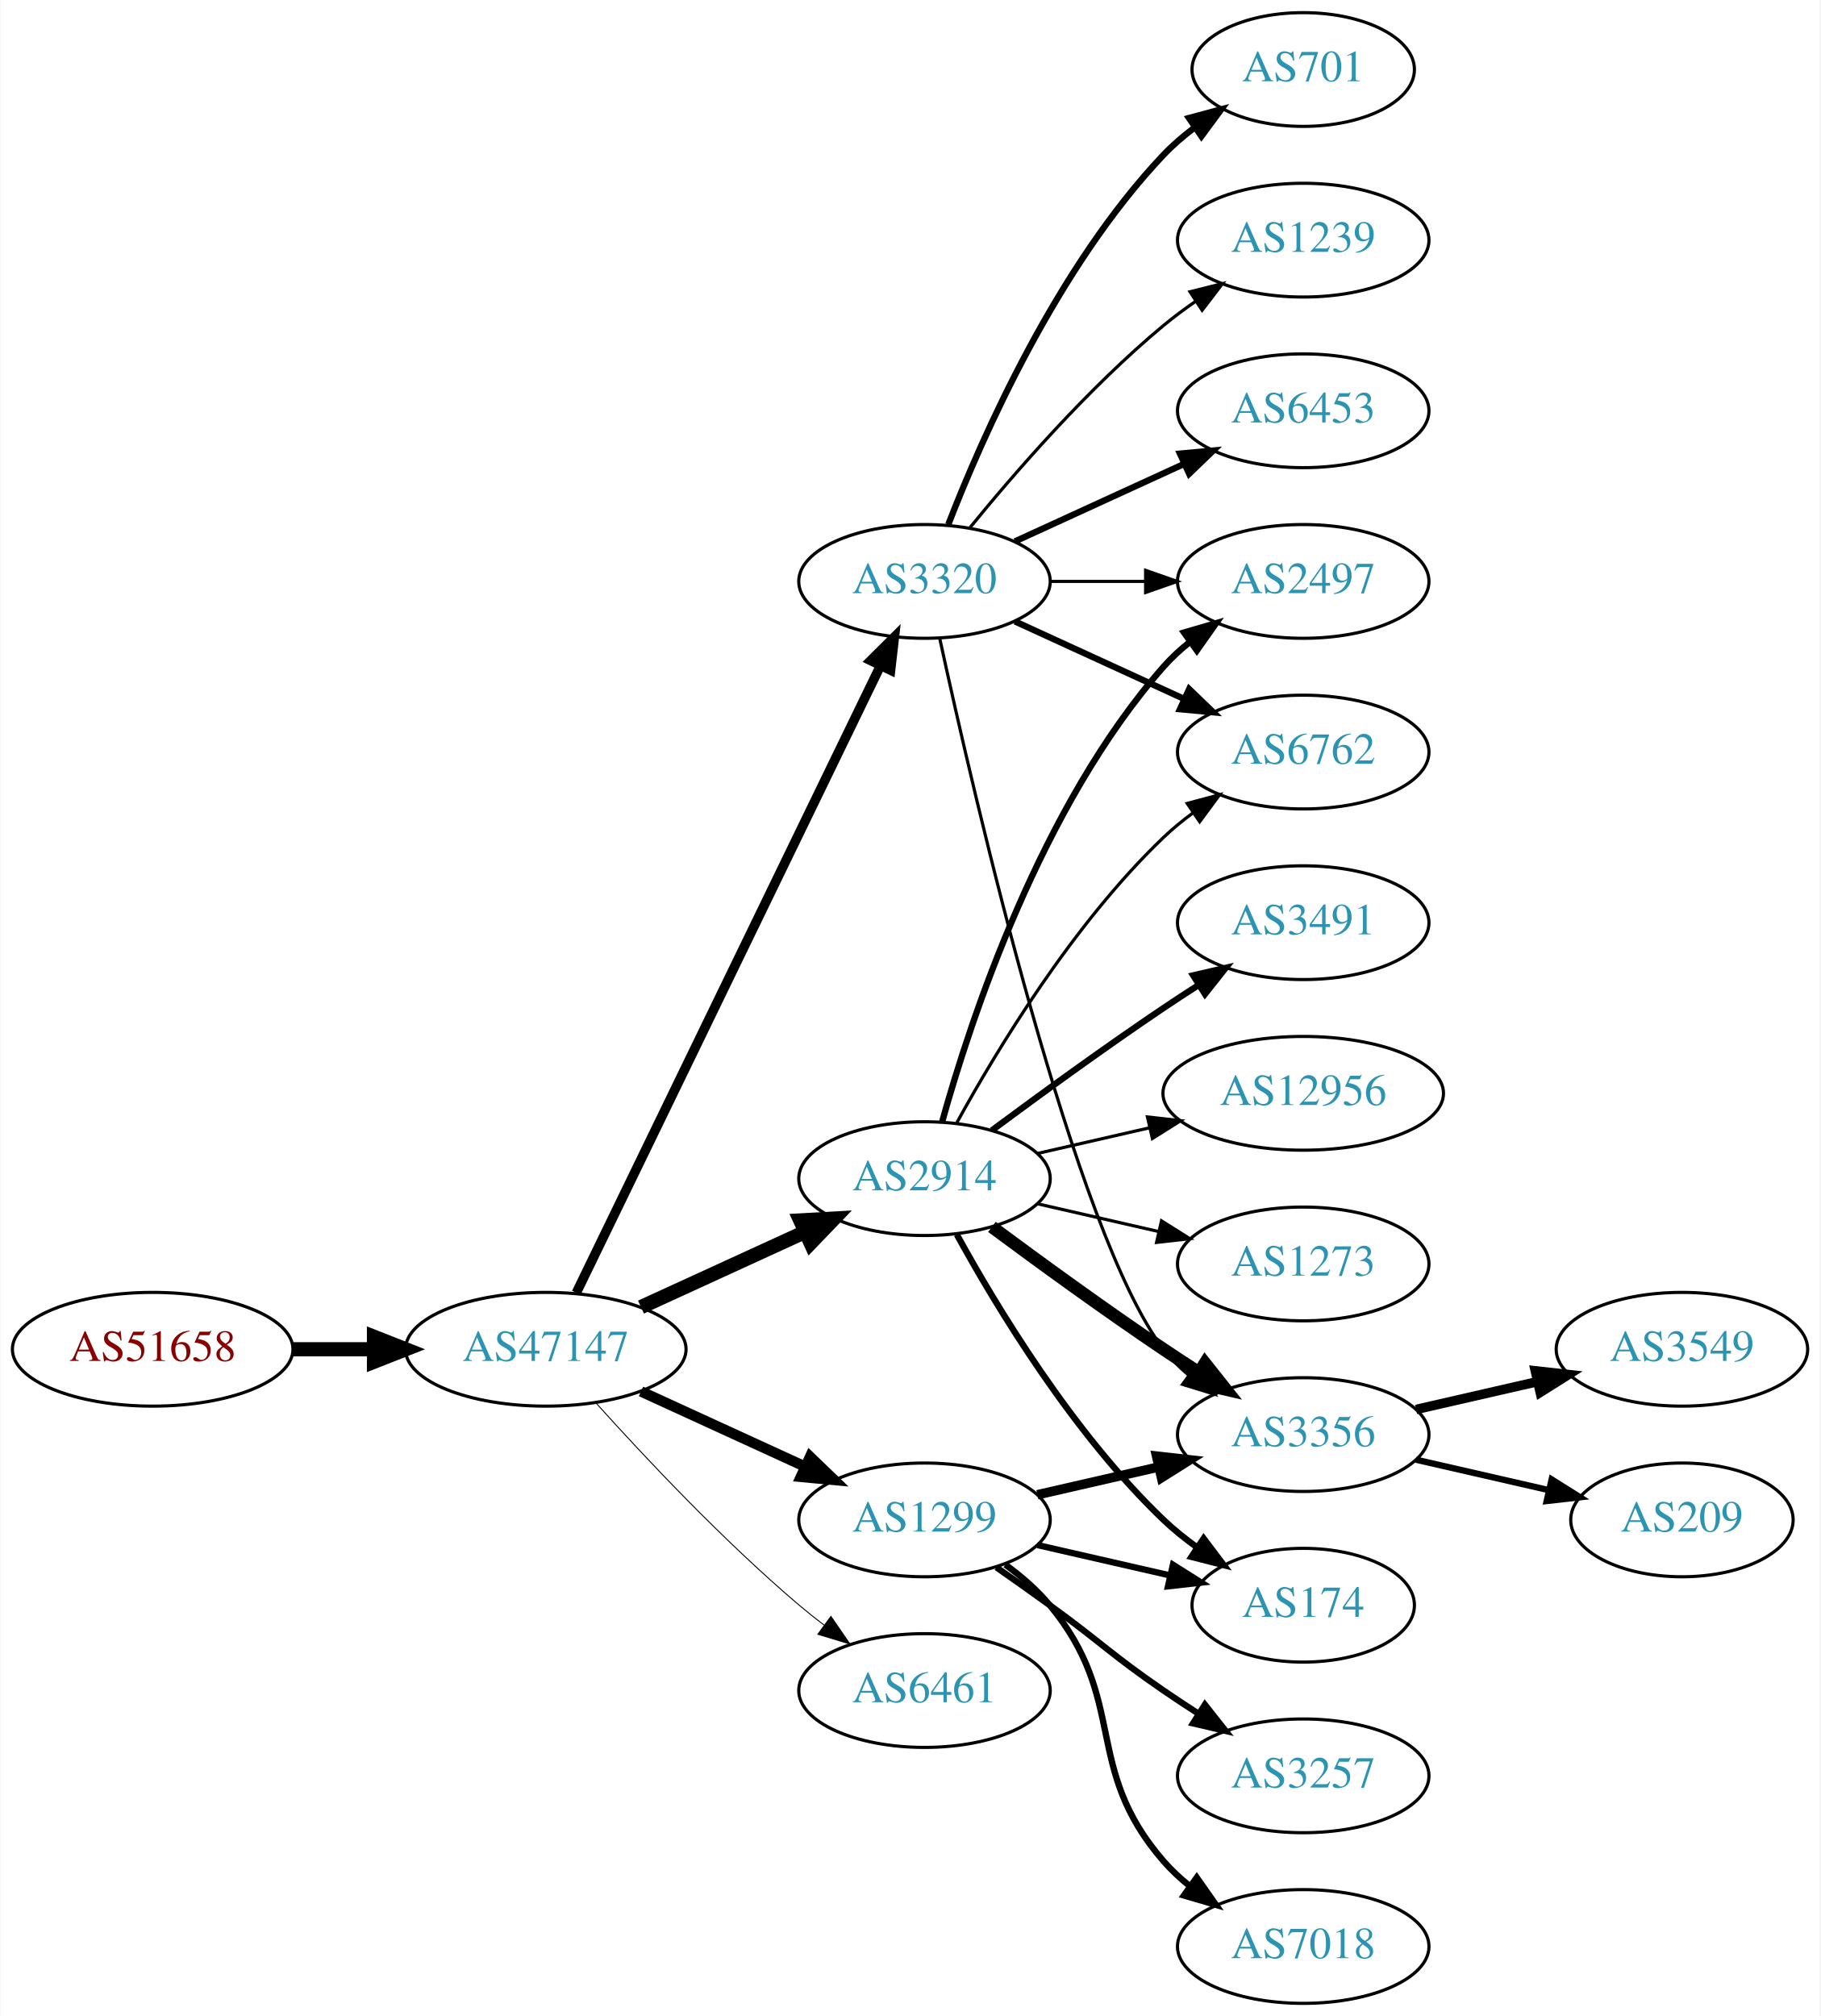
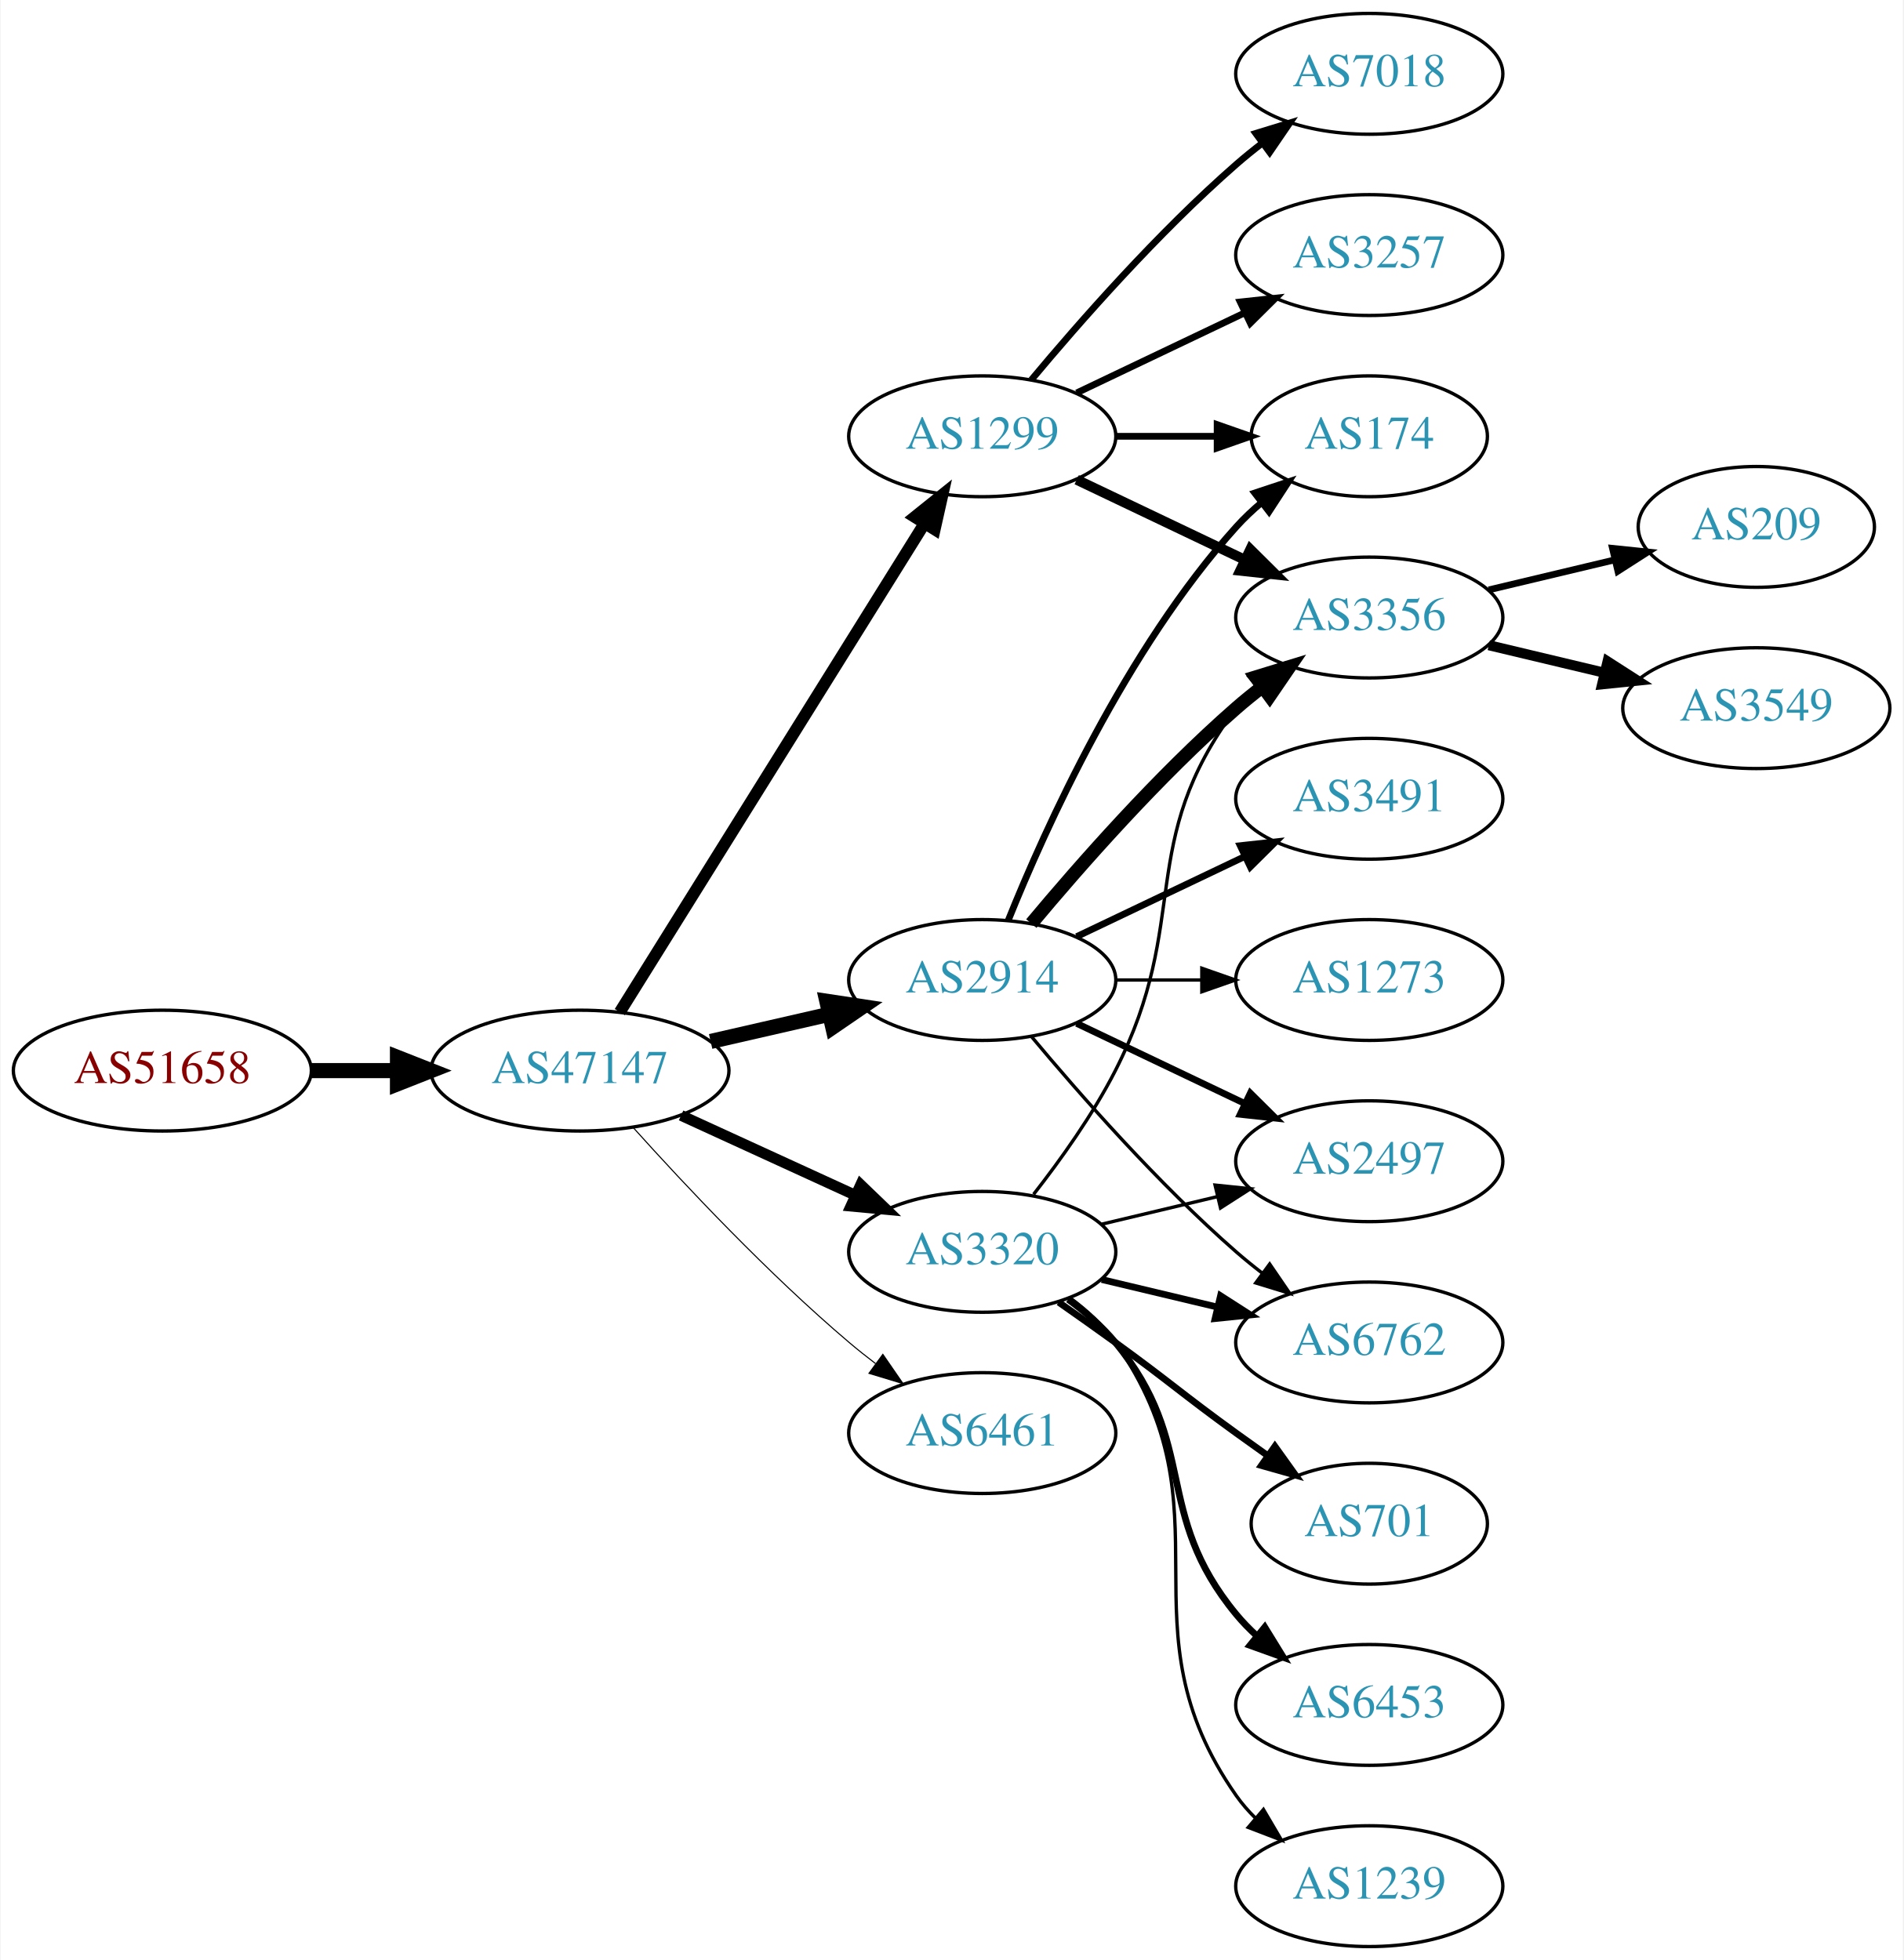
- <svg xmlns="http://www.w3.org/2000/svg" xmlns:xlink="http://www.w3.org/1999/xlink" width="576pt" height="638pt" viewBox="0.00 0.00 575.76 638.00">
-   <g id="graph0" class="graph" transform="scale(1 1) rotate(0) translate(4 634)">
-     <polygon fill="white" stroke="none" points="-4,4 -4,-634 571.762,-634 571.762,4 -4,4" />
+ <svg xmlns="http://www.w3.org/2000/svg" xmlns:xlink="http://www.w3.org/1999/xlink" width="567pt" height="584pt" viewBox="0.00 0.00 566.66 584.00">
+   <g id="graph0" class="graph" transform="scale(1 1) rotate(0) translate(4 580)">
+     <polygon fill="white" stroke="none" points="-4,4 -4,-580 562.663,-580 562.663,4 -4,4" />
    <g id="node1" class="node">
      <g id="a_node1">
        <a xlink:href="/asn/51658" xlink:title="AS51658 ~ Patrick Janesch trading as Lucesem [AT]">
-           <ellipse fill="#ffffff" stroke="black" cx="44.196" cy="-207" rx="44.393" ry="18" />
-           <text text-anchor="middle" x="44.196" y="-203.3" font-family="Times,serif" font-size="14.00" fill="#880000">AS51658</text>
+           <ellipse fill="#ffffff" stroke="black" cx="44.196" cy="-261" rx="44.393" ry="18" />
+           <text text-anchor="middle" x="44.196" y="-257.3" font-family="Times,serif" font-size="14.00" fill="#880000">AS51658</text>
        </a>
      </g>
    </g>
    <g id="node2" class="node">
      <g id="a_node2">
        <a xlink:href="/asn/47147" xlink:title="AS47147 ~ ANEXIA Internetdienstleistungs GmbH [AT]">
-           <ellipse fill="#ffffff" stroke="black" cx="168.588" cy="-207" rx="44.393" ry="18" />
-           <text text-anchor="middle" x="168.588" y="-203.3" font-family="Times,serif" font-size="14.00" fill="#2c94b3">AS47147</text>
+           <ellipse fill="#ffffff" stroke="black" cx="168.588" cy="-261" rx="44.393" ry="18" />
+           <text text-anchor="middle" x="168.588" y="-257.3" font-family="Times,serif" font-size="14.00" fill="#2c94b3">AS47147</text>
        </a>
      </g>
    </g>
    <g id="edge1" class="edge">
-       <path fill="none" stroke="black" stroke-width="4.5" d="M88.692,-207C96.898,-207 105.569,-207 114.041,-207" />
-       <polygon fill="black" stroke="black" stroke-width="4.5" points="114.233,-210.938 124.233,-207 114.233,-203.063 114.233,-210.938" />
+       <path fill="none" stroke="black" stroke-width="4.5" d="M88.692,-261C96.898,-261 105.569,-261 114.041,-261" />
+       <polygon fill="black" stroke="black" stroke-width="4.5" points="114.233,-264.938 124.233,-261 114.233,-257.063 114.233,-264.938" />
    </g>
    <g id="node3" class="node">
      <g id="a_node3">
-         <a xlink:href="/asn/2914" xlink:title="AS2914 ~ NTT America, Inc. [US]">
-           <ellipse fill="#ffffff" stroke="black" cx="288.431" cy="-261" rx="39.794" ry="18" />
-           <text text-anchor="middle" x="288.431" y="-257.3" font-family="Times,serif" font-size="14.00" fill="#2c94b3">AS2914</text>
+         <a xlink:href="/asn/1299" xlink:title="AS1299 ~ Telia Carrier [EU]">
+           <ellipse fill="#ffffff" stroke="black" cx="288.431" cy="-450" rx="39.794" ry="18" />
+           <text text-anchor="middle" x="288.431" y="-446.3" font-family="Times,serif" font-size="14.00" fill="#2c94b3">AS1299</text>
        </a>
      </g>
    </g>
    <g id="edge2" class="edge">
-       <path fill="none" stroke="black" stroke-width="4.5" d="M198.718,-220.348C214.329,-227.502 233.727,-236.391 250.399,-244.03" />
-       <polygon fill="black" stroke="black" stroke-width="4.5" points="249.119,-247.775 259.851,-248.362 252.4,-240.616 249.119,-247.775" />
+       <path fill="none" stroke="black" stroke-width="3.536" d="M180.463,-278.442C201.247,-311.775 246.707,-384.686 271.136,-423.866" />
+       <polygon fill="black" stroke="black" stroke-width="3.536" points="268.321,-425.966 276.582,-432.6 274.261,-422.263 268.321,-425.966" />
    </g>
    <g id="node4" class="node">
      <g id="a_node4">
        <a xlink:href="/asn/3320" xlink:title="AS3320 ~ DTAG [DE]">
-           <ellipse fill="#ffffff" stroke="black" cx="288.431" cy="-450" rx="39.794" ry="18" />
-           <text text-anchor="middle" x="288.431" y="-446.3" font-family="Times,serif" font-size="14.00" fill="#2c94b3">AS3320</text>
+           <ellipse fill="#ffffff" stroke="black" cx="288.431" cy="-207" rx="39.794" ry="18" />
+           <text text-anchor="middle" x="288.431" y="-203.3" font-family="Times,serif" font-size="14.00" fill="#2c94b3">AS3320</text>
        </a>
      </g>
    </g>
    <g id="edge3" class="edge">
-       <path fill="none" stroke="black" stroke-width="3" d="M178.253,-224.868C198.734,-267.101 250.221,-373.272 274.447,-423.227" />
-       <polygon fill="black" stroke="black" stroke-width="3" points="271.399,-424.963 278.912,-432.433 277.697,-421.908 271.399,-424.963" />
+       <path fill="none" stroke="black" stroke-width="3.214" d="M198.718,-247.652C214.329,-240.498 233.727,-231.609 250.399,-223.97" />
+       <polygon fill="black" stroke="black" stroke-width="3.214" points="252.218,-226.986 259.851,-219.638 249.302,-220.622 252.218,-226.986" />
    </g>
    <g id="node5" class="node">
      <g id="a_node5">
-         <a xlink:href="/asn/6461" xlink:title="AS6461 ~ Zayo Bandwidth [US]">
-           <ellipse fill="#ffffff" stroke="black" cx="288.431" cy="-99" rx="39.794" ry="18" />
-           <text text-anchor="middle" x="288.431" y="-95.3" font-family="Times,serif" font-size="14.00" fill="#2c94b3">AS6461</text>
+         <a xlink:href="/asn/2914" xlink:title="AS2914 ~ NTT America, Inc. [US]">
+           <ellipse fill="#ffffff" stroke="black" cx="288.431" cy="-288" rx="39.794" ry="18" />
+           <text text-anchor="middle" x="288.431" y="-284.3" font-family="Times,serif" font-size="14.00" fill="#2c94b3">AS2914</text>
        </a>
      </g>
    </g>
    <g id="edge4" class="edge">
-       <path fill="none" stroke="black" stroke-width="0.3" d="M184.521,-189.956C199.847,-172.903 224.782,-146.35 248.784,-126 251.281,-123.883 253.942,-121.768 256.653,-119.707" />
-       <polygon fill="black" stroke="black" stroke-width="0.3" points="258.819,-122.459 264.83,-113.734 254.69,-116.806 258.819,-122.459" />
+       <path fill="none" stroke="black" stroke-width="4.5" d="M207.523,-269.692C218.764,-272.267 231.176,-275.111 242.799,-277.774" />
+       <polygon fill="black" stroke="black" stroke-width="4.5" points="242.134,-281.661 252.761,-280.057 243.893,-273.985 242.134,-281.661" />
    </g>
    <g id="node6" class="node">
      <g id="a_node6">
-         <a xlink:href="/asn/1299" xlink:title="AS1299 ~ Telia Carrier [EU]">
+         <a xlink:href="/asn/6461" xlink:title="AS6461 ~ Zayo Bandwidth [US]">
          <ellipse fill="#ffffff" stroke="black" cx="288.431" cy="-153" rx="39.794" ry="18" />
-           <text text-anchor="middle" x="288.431" y="-149.3" font-family="Times,serif" font-size="14.00" fill="#2c94b3">AS1299</text>
+           <text text-anchor="middle" x="288.431" y="-149.3" font-family="Times,serif" font-size="14.00" fill="#2c94b3">AS6461</text>
        </a>
      </g>
    </g>
    <g id="edge5" class="edge">
-       <path fill="none" stroke="black" stroke-width="3.3" d="M198.718,-193.652C214.329,-186.498 233.727,-177.609 250.399,-169.97" />
-       <polygon fill="black" stroke="black" stroke-width="3.3" points="252.218,-172.986 259.851,-165.638 249.302,-166.622 252.218,-172.986" />
+       <path fill="none" stroke="black" stroke-width="0.321" d="M184.521,-243.956C199.847,-226.903 224.782,-200.35 248.784,-180 251.281,-177.883 253.942,-175.768 256.653,-173.707" />
+       <polygon fill="black" stroke="black" stroke-width="0.321" points="258.819,-176.459 264.83,-167.734 254.69,-170.806 258.819,-176.459" />
    </g>
    <g id="node7" class="node">
      <g id="a_node7">
-         <a xlink:href="/asn/3491" xlink:title="AS3491 ~ PCCW Global, Inc. [US]">
-           <ellipse fill="#ffffff" stroke="black" cx="408.273" cy="-342" rx="39.794" ry="18" />
-           <text text-anchor="middle" x="408.273" y="-338.3" font-family="Times,serif" font-size="14.00" fill="#2c94b3">AS3491</text>
+         <a xlink:href="/asn/3257" xlink:title="AS3257 ~ GTT [DE]">
+           <ellipse fill="#ffffff" stroke="black" cx="403.724" cy="-504" rx="39.794" ry="18" />
+           <text text-anchor="middle" x="403.724" y="-500.3" font-family="Times,serif" font-size="14.00" fill="#2c94b3">AS3257</text>
        </a>
      </g>
    </g>
    <g id="edge6" class="edge">
-       <path fill="none" stroke="black" stroke-width="2" d="M309.761,-276.277C324.623,-287.304 345.368,-302.407 364.077,-315 367.626,-317.389 371.377,-319.839 375.125,-322.242" />
-       <polygon fill="black" stroke="black" stroke-width="2" points="373.451,-325.325 383.774,-327.712 377.193,-319.409 373.451,-325.325" />
+       <path fill="none" stroke="black" stroke-width="2" d="M316.567,-462.934C331.561,-470.081 350.382,-479.052 366.605,-486.785" />
+       <polygon fill="black" stroke="black" stroke-width="2" points="365.276,-490.028 375.809,-491.171 368.288,-483.709 365.276,-490.028" />
    </g>
    <g id="node8" class="node">
      <g id="a_node8">
-         <a xlink:href="/asn/3356" xlink:title="AS3356 ~ Level 3 Parent, LLC [US]">
-           <ellipse fill="#ffffff" stroke="black" cx="408.273" cy="-180" rx="39.794" ry="18" />
-           <text text-anchor="middle" x="408.273" y="-176.3" font-family="Times,serif" font-size="14.00" fill="#2c94b3">AS3356</text>
+         <a xlink:href="/asn/7018" xlink:title="AS7018 ~ AT&amp;T Services, Inc. [US]">
+           <ellipse fill="#ffffff" stroke="black" cx="403.724" cy="-558" rx="39.794" ry="18" />
+           <text text-anchor="middle" x="403.724" y="-554.3" font-family="Times,serif" font-size="14.00" fill="#2c94b3">AS7018</text>
        </a>
      </g>
    </g>
    <g id="edge7" class="edge">
-       <path fill="none" stroke="black" stroke-width="4" d="M309.761,-245.723C324.623,-234.696 345.368,-219.593 364.077,-207 367.626,-204.611 371.377,-202.161 375.125,-199.758" />
-       <polygon fill="black" stroke="black" stroke-width="4" points="377.193,-202.591 383.774,-194.288 373.451,-196.675 377.193,-202.591" />
+       <path fill="none" stroke="black" stroke-width="2" d="M303.061,-466.817C317.343,-483.929 340.89,-510.745 364.077,-531 366.543,-533.154 369.182,-535.294 371.879,-537.372" />
+       <polygon fill="black" stroke="black" stroke-width="2" points="369.904,-540.264 380.033,-543.37 374.052,-534.625 369.904,-540.264" />
    </g>
    <g id="node9" class="node">
      <g id="a_node9">
-         <a xlink:href="/asn/2497" xlink:title="AS2497 ~ Internet Initiative Japan Inc. [JP]">
-           <ellipse fill="#ffffff" stroke="black" cx="408.273" cy="-450" rx="39.794" ry="18" />
-           <text text-anchor="middle" x="408.273" y="-446.3" font-family="Times,serif" font-size="14.00" fill="#2c94b3">AS2497</text>
+         <a xlink:href="/asn/3356" xlink:title="AS3356 ~ Level 3 Parent, LLC [US]">
+           <ellipse fill="#ffffff" stroke="black" cx="403.724" cy="-396" rx="39.794" ry="18" />
+           <text text-anchor="middle" x="403.724" y="-392.3" font-family="Times,serif" font-size="14.00" fill="#2c94b3">AS3356</text>
        </a>
      </g>
    </g>
    <g id="edge8" class="edge">
-       <path fill="none" stroke="black" stroke-width="2" d="M294.004,-278.946C302.909,-310.995 325.194,-378.842 364.077,-423 366.561,-425.821 369.411,-428.449 372.437,-430.871" />
-       <polygon fill="black" stroke="black" stroke-width="2" points="370.554,-433.828 380.726,-436.791 374.622,-428.131 370.554,-433.828" />
+       <path fill="none" stroke="black" stroke-width="3" d="M316.567,-437.066C331.561,-429.919 350.382,-420.948 366.605,-413.215" />
+       <polygon fill="black" stroke="black" stroke-width="3" points="368.288,-416.291 375.809,-408.829 365.276,-409.972 368.288,-416.291" />
    </g>
    <g id="node10" class="node">
      <g id="a_node10">
        <a xlink:href="/asn/174" xlink:title="AS174 ~ Cogent Communications [US]">
-           <ellipse fill="#ffffff" stroke="black" cx="408.273" cy="-126" rx="35.194" ry="18" />
-           <text text-anchor="middle" x="408.273" y="-122.3" font-family="Times,serif" font-size="14.00" fill="#2c94b3">AS174</text>
+           <ellipse fill="#ffffff" stroke="black" cx="403.724" cy="-450" rx="35.194" ry="18" />
+           <text text-anchor="middle" x="403.724" y="-446.3" font-family="Times,serif" font-size="14.00" fill="#2c94b3">AS174</text>
        </a>
      </g>
    </g>
    <g id="edge9" class="edge">
-       <path fill="none" stroke="black" stroke-width="2" d="M298.672,-243.287C311.218,-220.439 335.394,-180.389 364.077,-153 367.331,-149.893 370.998,-146.954 374.785,-144.24" />
-       <polygon fill="black" stroke="black" stroke-width="2" points="376.762,-147.128 383.153,-138.678 372.887,-141.299 376.762,-147.128" />
+       <path fill="none" stroke="black" stroke-width="2" d="M328.103,-450C337.808,-450 348.299,-450 358.262,-450" />
+       <polygon fill="black" stroke="black" stroke-width="2" points="358.398,-453.5 368.398,-450 358.398,-446.5 358.398,-453.5" />
+     </g>
+     <g id="edge15" class="edge">
+       <path fill="none" stroke="black" d="M303.727,-224.14C311.713,-234.353 321.375,-247.853 328.077,-261 351.058,-306.077 333.806,-328.458 364.077,-369 365.822,-371.336 367.829,-373.545 369.992,-375.617" />
+       <polygon fill="black" stroke="black" points="367.87,-378.405 377.793,-382.118 372.352,-373.027 367.87,-378.405" />
    </g>
    <g id="node11" class="node">
      <g id="a_node11">
-         <a xlink:href="/asn/12956" xlink:title="AS12956 ~ TELXIUS [ES]">
-           <ellipse fill="#ffffff" stroke="black" cx="408.273" cy="-288" rx="44.393" ry="18" />
-           <text text-anchor="middle" x="408.273" y="-284.3" font-family="Times,serif" font-size="14.00" fill="#2c94b3">AS12956</text>
+         <a xlink:href="/asn/6762" xlink:title="AS6762 ~ TELECOM ITALIA SPARKLE S.p.A. [IT]">
+           <ellipse fill="#ffffff" stroke="black" cx="403.724" cy="-180" rx="39.794" ry="18" />
+           <text text-anchor="middle" x="403.724" y="-176.3" font-family="Times,serif" font-size="14.00" fill="#2c94b3">AS6762</text>
        </a>
      </g>
    </g>
    <g id="edge10" class="edge">
-       <path fill="none" stroke="black" d="M324.15,-268.955C335.289,-271.507 347.824,-274.379 359.717,-277.104" />
-       <polygon fill="black" stroke="black" points="358.982,-280.526 369.511,-279.348 360.545,-273.703 358.982,-280.526" />
+       <path fill="none" stroke="black" stroke-width="2" d="M324.038,-198.752C334.909,-196.162 347.064,-193.265 358.506,-190.538" />
+       <polygon fill="black" stroke="black" stroke-width="2" points="359.412,-193.92 368.328,-188.197 357.789,-187.111 359.412,-193.92" />
    </g>
    <g id="node12" class="node">
      <g id="a_node12">
-         <a xlink:href="/asn/6762" xlink:title="AS6762 ~ TELECOM ITALIA SPARKLE S.p.A. [IT]">
-           <ellipse fill="#ffffff" stroke="black" cx="408.273" cy="-396" rx="39.794" ry="18" />
-           <text text-anchor="middle" x="408.273" y="-392.3" font-family="Times,serif" font-size="14.00" fill="#2c94b3">AS6762</text>
+         <a xlink:href="/asn/701" xlink:title="AS701 ~ UUNET [US]">
+           <ellipse fill="#ffffff" stroke="black" cx="403.724" cy="-126" rx="35.194" ry="18" />
+           <text text-anchor="middle" x="403.724" y="-122.3" font-family="Times,serif" font-size="14.00" fill="#2c94b3">AS701</text>
        </a>
      </g>
    </g>
    <g id="edge11" class="edge">
-       <path fill="none" stroke="black" d="M298.672,-278.713C311.218,-301.561 335.394,-341.611 364.077,-369 366.946,-371.739 370.134,-374.347 373.443,-376.785" />
-       <polygon fill="black" stroke="black" points="371.567,-379.742 381.803,-382.477 375.507,-373.956 371.567,-379.742" />
+       <path fill="none" stroke="black" stroke-width="2" d="M311.188,-191.991C316.722,-188.121 322.641,-183.936 328.077,-180 344.277,-168.271 347.877,-164.729 364.077,-153 367.106,-150.807 370.285,-148.537 373.463,-146.287" />
+       <polygon fill="black" stroke="black" stroke-width="2" points="375.606,-149.059 381.774,-140.445 371.58,-143.333 375.606,-149.059" />
    </g>
    <g id="node13" class="node">
      <g id="a_node13">
+         <a xlink:href="/asn/6453" xlink:title="AS6453 ~ TATA COMMUNICATIONS (AMERICA) INC [US]">
+           <ellipse fill="#ffffff" stroke="black" cx="403.724" cy="-72" rx="39.794" ry="18" />
+           <text text-anchor="middle" x="403.724" y="-68.3" font-family="Times,serif" font-size="14.00" fill="#2c94b3">AS6453</text>
+         </a>
+       </g>
+     </g>
+     <g id="edge12" class="edge">
+       <path fill="none" stroke="black" stroke-width="2" d="M314.012,-192.844C319.106,-189.128 324.12,-184.799 328.077,-180 353.142,-149.606 339.013,-129.394 364.077,-99 365.932,-96.751 368.02,-94.604 370.238,-92.576" />
+       <polygon fill="black" stroke="black" stroke-width="2" points="372.587,-95.177 378.143,-86.156 368.174,-89.744 372.587,-95.177" />
+     </g>
+     <g id="node14" class="node">
+       <g id="a_node14">
+         <a xlink:href="/asn/1239" xlink:title="AS1239 ~ Sprint [US]">
+           <ellipse fill="#ffffff" stroke="black" cx="403.724" cy="-18" rx="39.794" ry="18" />
+           <text text-anchor="middle" x="403.724" y="-14.3" font-family="Times,serif" font-size="14.00" fill="#2c94b3">AS1239</text>
+         </a>
+       </g>
+     </g>
+     <g id="edge13" class="edge">
+       <path fill="none" stroke="black" d="M314.59,-193.284C319.654,-189.545 324.51,-185.096 328.077,-180 363.691,-129.131 328.464,-95.869 364.077,-45 365.75,-42.611 367.705,-40.365 369.832,-38.267" />
+       <polygon fill="black" stroke="black" points="372.196,-40.851 377.564,-31.716 367.672,-35.51 372.196,-40.851" />
+     </g>
+     <g id="node15" class="node">
+       <g id="a_node15">
+         <a xlink:href="/asn/2497" xlink:title="AS2497 ~ Internet Initiative Japan Inc. [JP]">
+           <ellipse fill="#ffffff" stroke="black" cx="403.724" cy="-234" rx="39.794" ry="18" />
+           <text text-anchor="middle" x="403.724" y="-230.3" font-family="Times,serif" font-size="14.00" fill="#2c94b3">AS2497</text>
+         </a>
+       </g>
+     </g>
+     <g id="edge14" class="edge">
+       <path fill="none" stroke="black" d="M324.038,-215.248C334.909,-217.838 347.064,-220.735 358.506,-223.462" />
+       <polygon fill="black" stroke="black" points="357.789,-226.889 368.328,-225.803 359.412,-220.08 357.789,-226.889" />
+     </g>
+     <g id="edge17" class="edge">
+       <path fill="none" stroke="black" stroke-width="4" d="M303.061,-304.817C317.343,-321.929 340.89,-348.745 364.077,-369 366.543,-371.154 369.182,-373.294 371.879,-375.372" />
+       <polygon fill="black" stroke="black" stroke-width="4" points="369.904,-378.264 380.033,-381.37 374.052,-372.625 369.904,-378.264" />
+     </g>
+     <g id="edge20" class="edge">
+       <path fill="none" stroke="black" stroke-width="2" d="M296.179,-305.787C307.23,-333.243 331.283,-386.578 364.077,-423 366.393,-425.572 368.998,-428.03 371.733,-430.343" />
+       <polygon fill="black" stroke="black" stroke-width="2" points="369.599,-433.117 379.656,-436.448 373.871,-427.572 369.599,-433.117" />
+     </g>
+     <g id="edge19" class="edge">
+       <path fill="none" stroke="black" d="M303.061,-271.183C317.343,-254.071 340.89,-227.255 364.077,-207 366.543,-204.846 369.182,-202.706 371.879,-200.628" />
+       <polygon fill="black" stroke="black" points="374.052,-203.375 380.033,-194.63 369.904,-197.736 374.052,-203.375" />
+     </g>
+     <g id="edge16" class="edge">
+       <path fill="none" stroke="black" stroke-width="2" d="M316.567,-275.066C331.561,-267.919 350.382,-258.948 366.605,-251.215" />
+       <polygon fill="black" stroke="black" stroke-width="2" points="368.288,-254.291 375.809,-246.829 365.276,-247.972 368.288,-254.291" />
+     </g>
+     <g id="node16" class="node">
+       <g id="a_node16">
+         <a xlink:href="/asn/3491" xlink:title="AS3491 ~ PCCW Global, Inc. [US]">
+           <ellipse fill="#ffffff" stroke="black" cx="403.724" cy="-342" rx="39.794" ry="18" />
+           <text text-anchor="middle" x="403.724" y="-338.3" font-family="Times,serif" font-size="14.00" fill="#2c94b3">AS3491</text>
+         </a>
+       </g>
+     </g>
+     <g id="edge18" class="edge">
+       <path fill="none" stroke="black" stroke-width="2" d="M316.567,-300.934C331.561,-308.081 350.382,-317.052 366.605,-324.785" />
+       <polygon fill="black" stroke="black" stroke-width="2" points="365.276,-328.028 375.809,-329.171 368.288,-321.709 365.276,-328.028" />
+     </g>
+     <g id="node17" class="node">
+       <g id="a_node17">
        <a xlink:href="/asn/1273" xlink:title="AS1273 ~ Vodafone Group PLC [EU]">
-           <ellipse fill="#ffffff" stroke="black" cx="408.273" cy="-234" rx="39.794" ry="18" />
-           <text text-anchor="middle" x="408.273" y="-230.3" font-family="Times,serif" font-size="14.00" fill="#2c94b3">AS1273</text>
-         </a>
-       </g>
-     </g>
-     <g id="edge12" class="edge">
-       <path fill="none" stroke="black" d="M324.15,-253.045C336.15,-250.296 349.771,-247.175 362.463,-244.267" />
-       <polygon fill="black" stroke="black" points="363.429,-247.636 372.395,-241.991 361.866,-240.813 363.429,-247.636" />
-     </g>
-     <g id="edge23" class="edge">
-       <path fill="none" stroke="black" d="M293.292,-431.775C304.16,-381.729 336.047,-243.484 364.077,-207 366.367,-204.019 369.087,-201.284 372.032,-198.795" />
-       <polygon fill="black" stroke="black" points="374.225,-201.527 380.208,-192.782 370.078,-195.887 374.225,-201.527" />
-     </g>
-     <g id="edge24" class="edge">
-       <path fill="none" stroke="black" d="M328.343,-450C337.897,-450 348.246,-450 358.209,-450" />
-       <polygon fill="black" stroke="black" points="358.402,-453.5 368.402,-450 358.402,-446.5 358.402,-453.5" />
-     </g>
-     <g id="edge22" class="edge">
-       <path fill="none" stroke="black" stroke-width="2" d="M317.06,-437.339C333.017,-430.027 353.287,-420.739 370.57,-412.819" />
-       <polygon fill="black" stroke="black" stroke-width="2" points="372.185,-415.929 379.818,-408.581 369.269,-409.565 372.185,-415.929" />
+           <ellipse fill="#ffffff" stroke="black" cx="403.724" cy="-288" rx="39.794" ry="18" />
+           <text text-anchor="middle" x="403.724" y="-284.3" font-family="Times,serif" font-size="14.00" fill="#2c94b3">AS1273</text>
+         </a>
+       </g>
+     </g>
+     <g id="edge21" class="edge">
+       <path fill="none" stroke="black" d="M328.103,-288C336.306,-288 345.07,-288 353.602,-288" />
+       <polygon fill="black" stroke="black" points="353.841,-291.5 363.841,-288 353.841,-284.5 353.841,-291.5" />
    </g>
    <g id="node18" class="node">
      <g id="a_node18">
-         <a xlink:href="/asn/701" xlink:title="AS701 ~ UUNET [US]">
-           <ellipse fill="#ffffff" stroke="black" cx="408.273" cy="-612" rx="35.194" ry="18" />
-           <text text-anchor="middle" x="408.273" y="-608.3" font-family="Times,serif" font-size="14.00" fill="#2c94b3">AS701</text>
-         </a>
-       </g>
-     </g>
-     <g id="edge19" class="edge">
-       <path fill="none" stroke="black" stroke-width="2" d="M295.954,-467.994C306.704,-495.728 330.362,-549.429 364.077,-585 367.02,-588.105 370.394,-591.001 373.929,-593.655" />
-       <polygon fill="black" stroke="black" stroke-width="2" points="372.115,-596.654 382.348,-599.397 376.059,-590.871 372.115,-596.654" />
+         <a xlink:href="/asn/209" xlink:title="AS209 ~ CenturyLink Communications, LLC [US]">
+           <ellipse fill="#ffffff" stroke="black" cx="519.017" cy="-423" rx="35.194" ry="18" />
+           <text text-anchor="middle" x="519.017" y="-419.3" font-family="Times,serif" font-size="14.00" fill="#2c94b3">AS209</text>
+         </a>
+       </g>
+     </g>
+     <g id="edge22" class="edge">
+       <path fill="none" stroke="black" stroke-width="2" d="M439.331,-404.248C451.125,-407.058 464.43,-410.229 476.698,-413.153" />
+       <polygon fill="black" stroke="black" stroke-width="2" points="476.164,-416.624 486.703,-415.537 477.787,-409.814 476.164,-416.624" />
    </g>
    <g id="node19" class="node">
      <g id="a_node19">
-         <a xlink:href="/asn/1239" xlink:title="AS1239 ~ Sprint [US]">
-           <ellipse fill="#ffffff" stroke="black" cx="408.273" cy="-558" rx="39.794" ry="18" />
-           <text text-anchor="middle" x="408.273" y="-554.3" font-family="Times,serif" font-size="14.00" fill="#2c94b3">AS1239</text>
-         </a>
-       </g>
-     </g>
-     <g id="edge20" class="edge">
-       <path fill="none" stroke="black" d="M302.85,-467.065C316.964,-484.375 340.379,-511.345 364.077,-531 367.294,-533.668 370.794,-536.27 374.365,-538.741" />
-       <polygon fill="black" stroke="black" points="372.442,-541.666 382.721,-544.236 376.288,-535.817 372.442,-541.666" />
-     </g>
-     <g id="node20" class="node">
-       <g id="a_node20">
-         <a xlink:href="/asn/6453" xlink:title="AS6453 ~ TATA COMMUNICATIONS (AMERICA) INC [US]">
-           <ellipse fill="#ffffff" stroke="black" cx="408.273" cy="-504" rx="39.794" ry="18" />
-           <text text-anchor="middle" x="408.273" y="-500.3" font-family="Times,serif" font-size="14.00" fill="#2c94b3">AS6453</text>
-         </a>
-       </g>
-     </g>
-     <g id="edge21" class="edge">
-       <path fill="none" stroke="black" stroke-width="2" d="M317.06,-462.661C333.017,-469.973 353.287,-479.261 370.57,-487.181" />
-       <polygon fill="black" stroke="black" stroke-width="2" points="369.269,-490.435 379.818,-491.419 372.185,-484.071 369.269,-490.435" />
-     </g>
-     <g id="edge17" class="edge">
-       <path fill="none" stroke="black" stroke-width="3" d="M324.15,-160.955C336.15,-163.704 349.771,-166.825 362.463,-169.733" />
-       <polygon fill="black" stroke="black" stroke-width="3" points="361.866,-173.187 372.395,-172.009 363.429,-166.364 361.866,-173.187" />
-     </g>
-     <g id="edge16" class="edge">
-       <path fill="none" stroke="black" stroke-width="2" d="M324.15,-145.045C337.243,-142.045 352.265,-138.604 365.906,-135.478" />
-       <polygon fill="black" stroke="black" stroke-width="2" points="367.047,-138.807 376.013,-133.162 365.484,-131.984 367.047,-138.807" />
-     </g>
-     <g id="node16" class="node">
-       <g id="a_node16">
-         <a xlink:href="/asn/3257" xlink:title="AS3257 ~ GTT [DE]">
-           <ellipse fill="#ffffff" stroke="black" cx="408.273" cy="-72" rx="39.794" ry="18" />
-           <text text-anchor="middle" x="408.273" y="-68.3" font-family="Times,serif" font-size="14.00" fill="#2c94b3">AS3257</text>
-         </a>
-       </g>
-     </g>
-     <g id="edge15" class="edge">
-       <path fill="none" stroke="black" stroke-width="2" d="M311.188,-137.991C316.722,-134.121 322.641,-129.936 328.077,-126 344.277,-114.271 347.583,-110.311 364.077,-99 367.606,-96.581 371.343,-94.111 375.084,-91.698" />
-       <polygon fill="black" stroke="black" stroke-width="2" points="377.156,-94.528 383.725,-86.216 373.406,-88.618 377.156,-94.528" />
-     </g>
-     <g id="node17" class="node">
-       <g id="a_node17">
-         <a xlink:href="/asn/7018" xlink:title="AS7018 ~ AT&amp;T Services, Inc. [US]">
-           <ellipse fill="#ffffff" stroke="black" cx="408.273" cy="-18" rx="39.794" ry="18" />
-           <text text-anchor="middle" x="408.273" y="-14.3" font-family="Times,serif" font-size="14.00" fill="#2c94b3">AS7018</text>
-         </a>
-       </g>
-     </g>
-     <g id="edge18" class="edge">
-       <path fill="none" stroke="black" stroke-width="2" d="M314.012,-138.844C319.106,-135.128 324.12,-130.799 328.077,-126 353.142,-95.606 338.243,-74.742 364.077,-45 366.542,-42.162 369.379,-39.523 372.397,-37.094" />
-       <polygon fill="black" stroke="black" stroke-width="2" points="374.583,-39.833 380.675,-31.164 370.507,-34.142 374.583,-39.833" />
-     </g>
-     <g id="node14" class="node">
-       <g id="a_node14">
        <a xlink:href="/asn/3549" xlink:title="AS3549 ~ Level 3 Parent, LLC [US]">
-           <ellipse fill="#ffffff" stroke="black" cx="528.116" cy="-207" rx="39.794" ry="18" />
-           <text text-anchor="middle" x="528.116" y="-203.3" font-family="Times,serif" font-size="14.00" fill="#2c94b3">AS3549</text>
-         </a>
-       </g>
-     </g>
-     <g id="edge13" class="edge">
-       <path fill="none" stroke="black" stroke-width="3" d="M443.993,-187.955C455.993,-190.704 469.613,-193.825 482.306,-196.733" />
-       <polygon fill="black" stroke="black" stroke-width="3" points="481.708,-200.187 492.238,-199.009 483.272,-193.364 481.708,-200.187" />
-     </g>
-     <g id="node15" class="node">
-       <g id="a_node15">
-         <a xlink:href="/asn/209" xlink:title="AS209 ~ CenturyLink Communications, LLC [US]">
-           <ellipse fill="#ffffff" stroke="black" cx="528.116" cy="-153" rx="35.194" ry="18" />
-           <text text-anchor="middle" x="528.116" y="-149.3" font-family="Times,serif" font-size="14.00" fill="#2c94b3">AS209</text>
-         </a>
-       </g>
-     </g>
-     <g id="edge14" class="edge">
-       <path fill="none" stroke="black" stroke-width="2" d="M443.993,-172.045C457.085,-169.045 472.107,-165.604 485.748,-162.478" />
-       <polygon fill="black" stroke="black" stroke-width="2" points="486.89,-165.807 495.855,-160.162 485.326,-158.984 486.89,-165.807" />
+           <ellipse fill="#ffffff" stroke="black" cx="519.017" cy="-369" rx="39.794" ry="18" />
+           <text text-anchor="middle" x="519.017" y="-365.3" font-family="Times,serif" font-size="14.00" fill="#2c94b3">AS3549</text>
+         </a>
+       </g>
+     </g>
+     <g id="edge23" class="edge">
+       <path fill="none" stroke="black" stroke-width="3" d="M439.331,-387.752C450.202,-385.162 462.357,-382.265 473.799,-379.538" />
+       <polygon fill="black" stroke="black" stroke-width="3" points="474.705,-382.92 483.621,-377.197 473.082,-376.111 474.705,-382.92" />
    </g>
  </g>
</svg>
